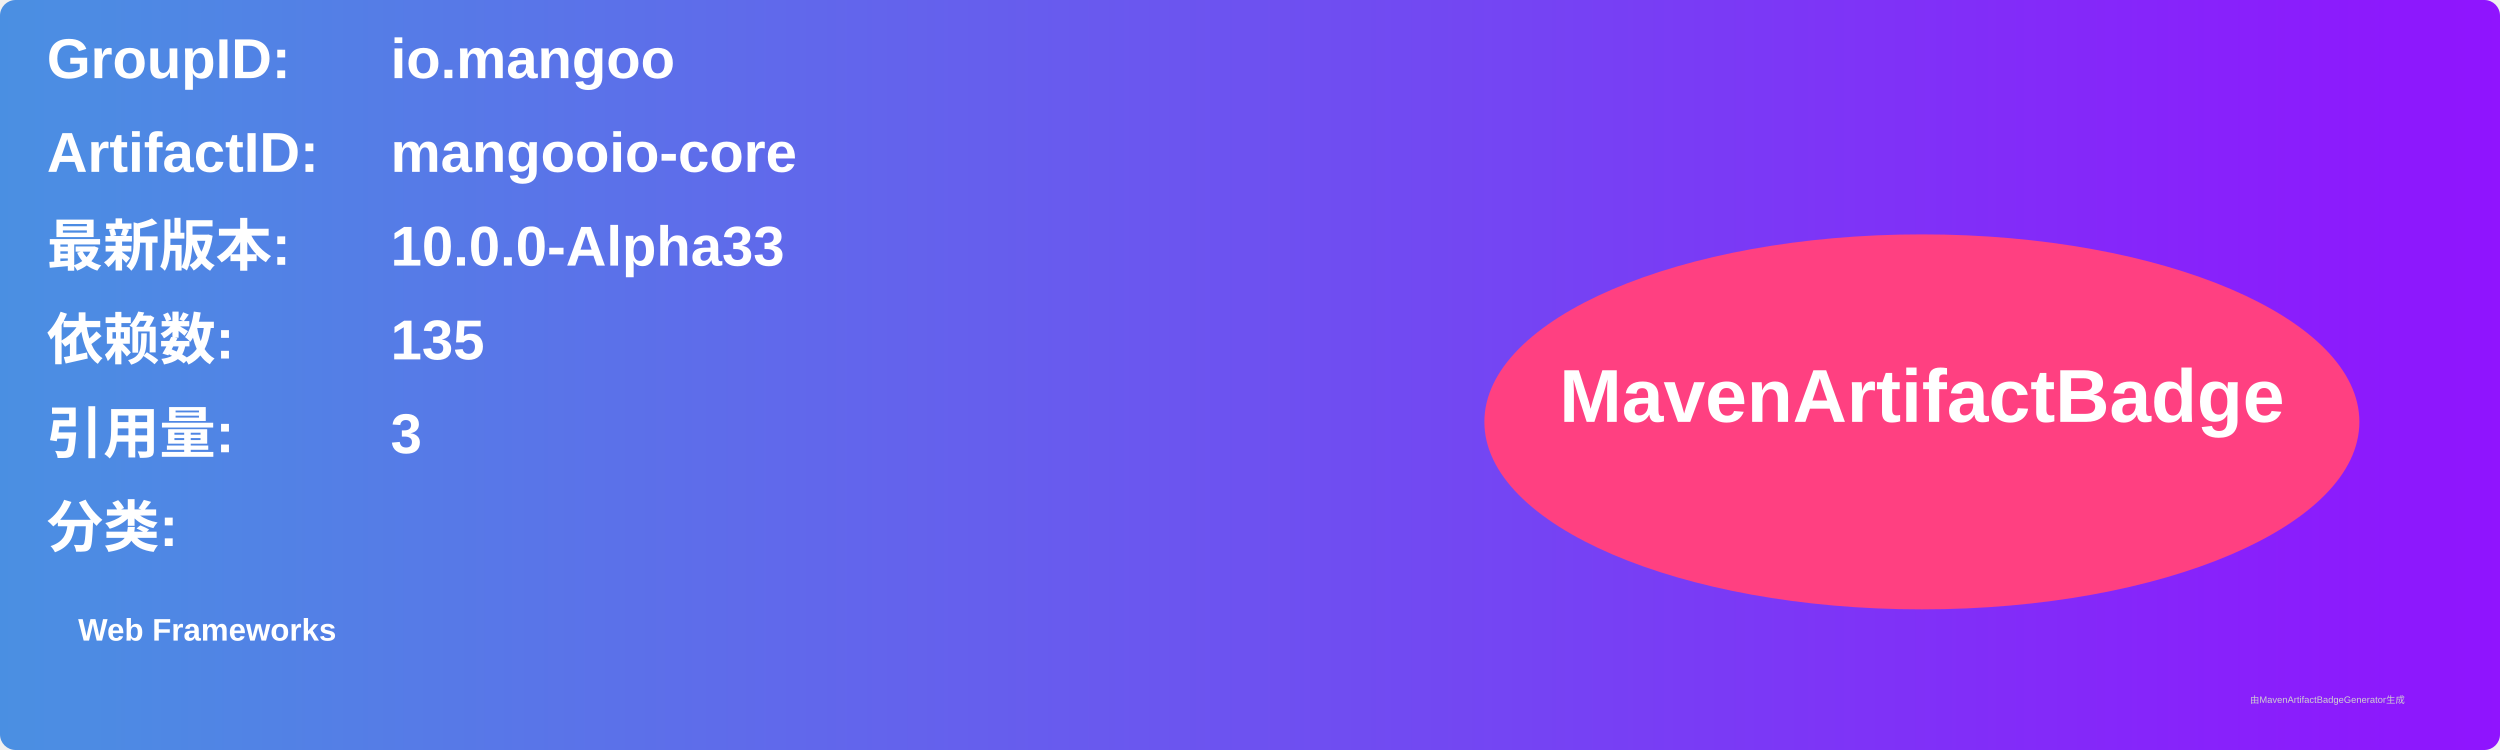
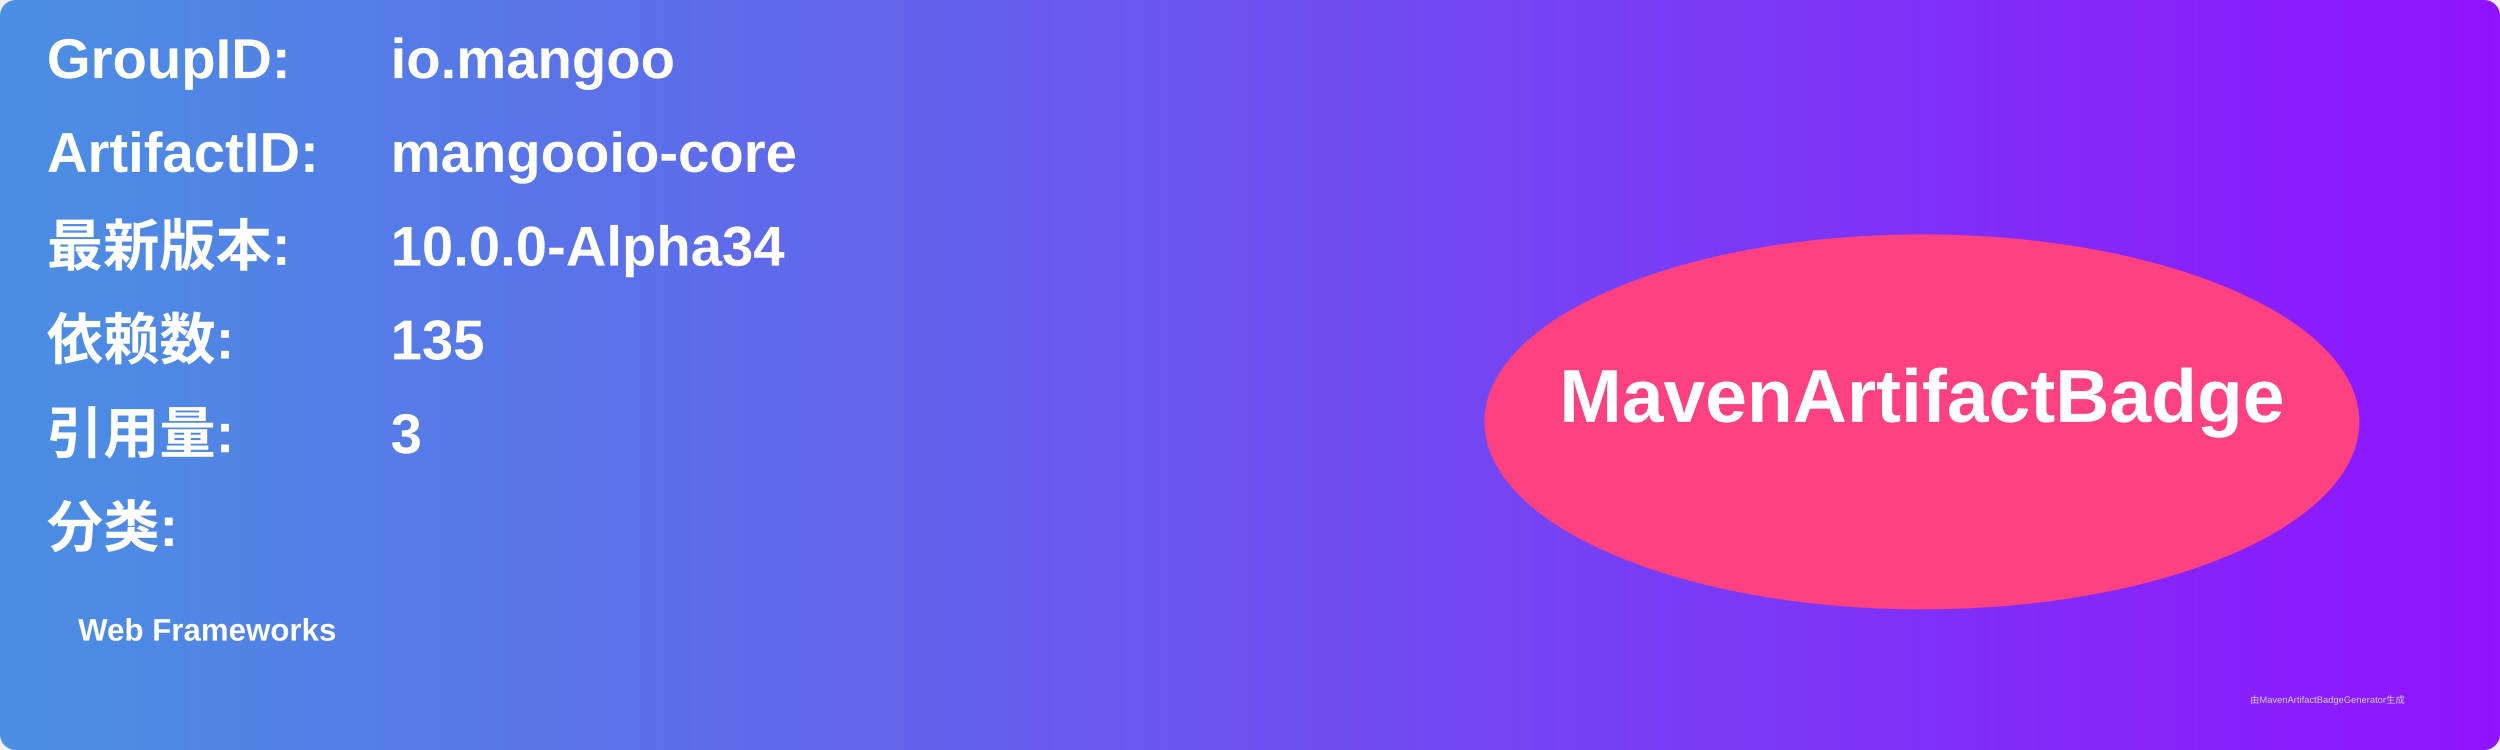
<svg xmlns="http://www.w3.org/2000/svg" width="800" height="240" viewBox="0 0 800 240">
  <linearGradient id="grad" x1="0%" y1="0%" x2="100%" y2="0%">
    <stop offset="0%" stop-color="#4a90e2" />
    <stop offset="100%" stop-color="#9013fe" />
  </linearGradient>
  <rect width="100%" height="100%" rx="5" ry="5" fill="url(#grad)" />
  <g transform="translate(15, 15)">
    <text x="0" y="10" font-family="Arial" font-size="18" fill="white" font-weight="bold" width="260">GroupID:</text>
    <text x="110" y="10" font-family="Arial" font-size="18" fill="white" font-weight="bold" width="460">io.mangoo</text>
    <text x="0" y="40" font-family="Arial" font-size="18" fill="white" font-weight="bold" width="260">ArtifactID:</text>
    <text x="110" y="40" font-family="Arial" font-size="18" fill="white" font-weight="bold" width="460">mangooio-core</text>
    <text x="0" y="70" font-family="Arial" font-size="18" fill="white" font-weight="bold">最新版本:</text>
    <text x="110" y="70" font-family="Arial" font-size="18" fill="white" font-weight="bold">
-       <tspan font-weight="bold">10.0.0-Alpha33</tspan>
+       <tspan font-weight="bold">10.0.0-Alpha34</tspan>
    </text>
    <text x="0" y="100" font-family="Arial" font-size="18" fill="white" font-weight="bold">依赖数: </text>
    <text x="110" y="100" font-family="Arial" font-size="18" fill="white">
      <tspan font-weight="bold">135</tspan>
    </text>
    <text x="0" y="130" font-family="Arial" font-size="18" fill="white" font-weight="bold">引用量: </text>
    <text x="110" y="130" font-family="Arial" font-size="18" fill="white">
      <tspan font-weight="bold">3</tspan>
    </text>
    <text x="0" y="160" font-family="Arial" font-size="18" fill="white" font-weight="bold">分类:</text>
    <text x="10" y="190" font-family="Arial" font-size="10" fill="white">
      <tspan font-weight="bold">Web Frameworks</tspan>
    </text>
    <ellipse cx="600" cy="120" rx="140" ry="60" fill="#ff4081" />
    <text x="600" y="120" text-anchor="middle" font-family="Arial" font-size="24" fill="white" font-weight="bold">MavenArtifactBadge</text>
  </g>
  <text x="720" y="225" font-family="Arial" font-size="3" fill="#d0d0d0">由MavenArtifactBadgeGenerator生成</text>
</svg>
